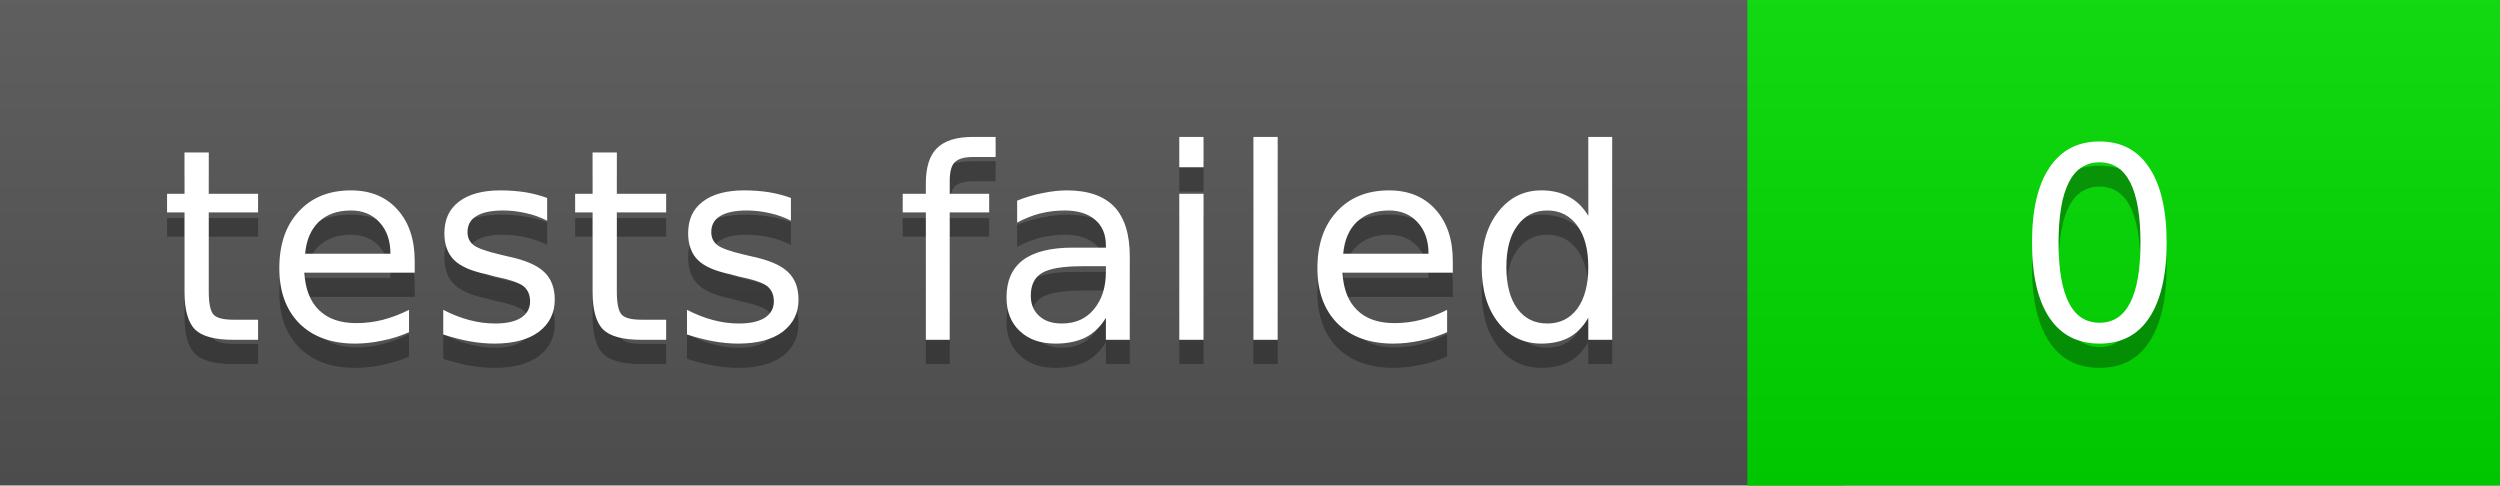
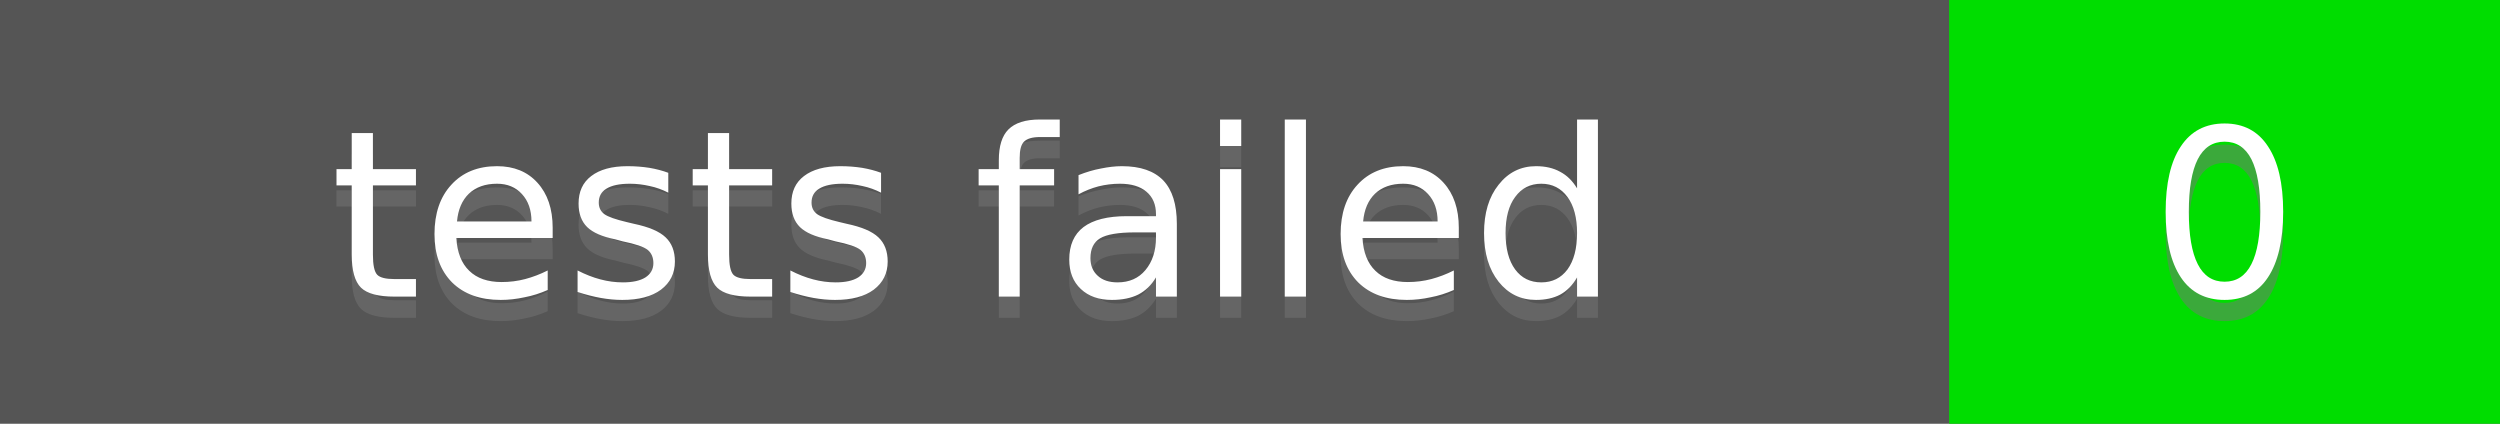
- <svg xmlns="http://www.w3.org/2000/svg" width="103" height="20">
-   <linearGradient id="a" x2="0" y2="100%">
-     <stop offset="0" stop-color="#bbb" stop-opacity=".1" />
-     <stop offset="1" stop-opacity=".1" />
-   </linearGradient>
-   <rect rx="0" width="103" height="20" fill="#555" />
-   <rect rx="0" x="72" width="31" height="20" fill="#0d0" />
-   <path fill="#0d0" d="M72 0h4v20h-4z" />
-   <rect rx="0" width="103" height="20" fill="url(#a)" />
-   <g fill="#fff" text-anchor="middle" font-family="DejaVu Sans,Verdana,Geneva,sans-serif" font-size="11">
-     <text x="37" y="15" fill="#010101" fill-opacity=".3">tests failed</text>
-     <text x="37" y="14">tests failed</text>
-     <text x="86.5" y="15" fill="#010101" fill-opacity=".3">0</text>
-     <text x="86.5" y="14">0</text>
+ <svg xmlns="http://www.w3.org/2000/svg" height="20" width="118">
+   <rect fill="#555" height="20" width="118" />
+   <rect fill="#0d0" height="20" width="26" x="92" />
+   <g fill="#fff" font-family="DejaVu Sans,Verdana,Geneva,sans-serif" font-size="11" text-anchor="middle">
+     <text fill-opacity=".5" fill="#777" x="46" y="15">tests failed</text>
+     <text x="46" y="14">tests failed</text>
+     <text fill-opacity=".5" fill="#777" x="105" y="15">0</text>
+     <text x="105" y="14">0</text>
  </g>
</svg>
